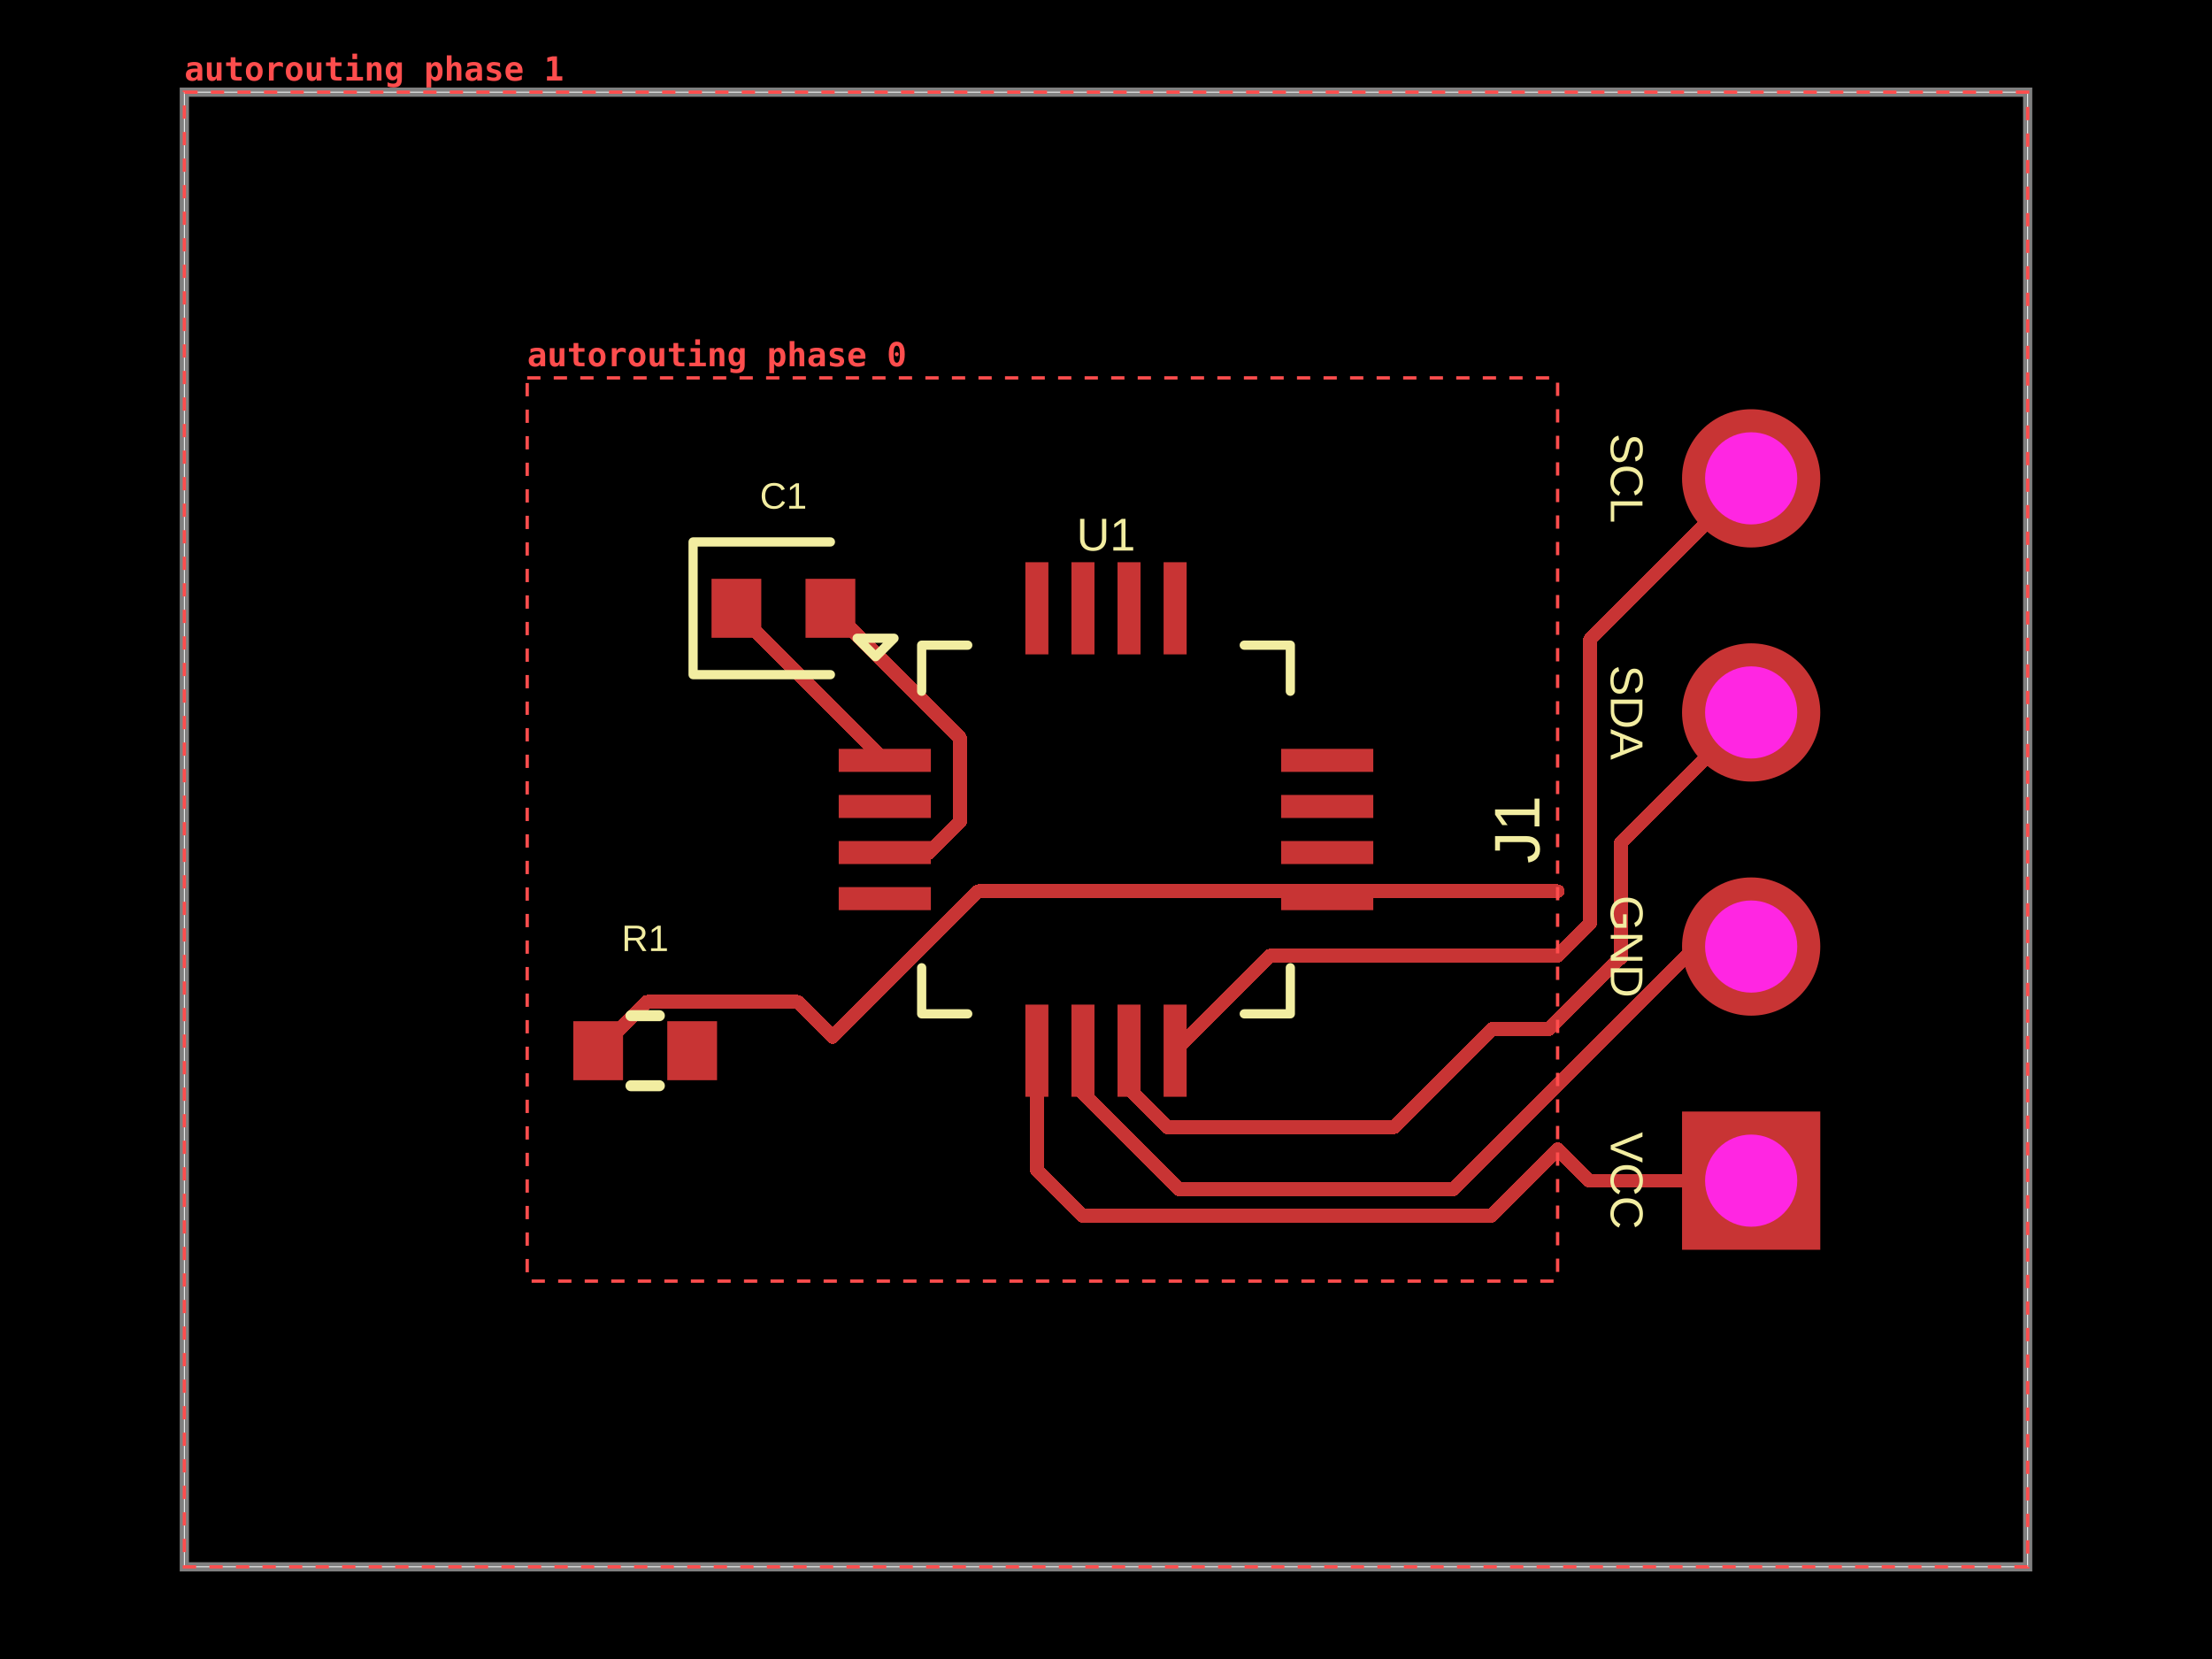
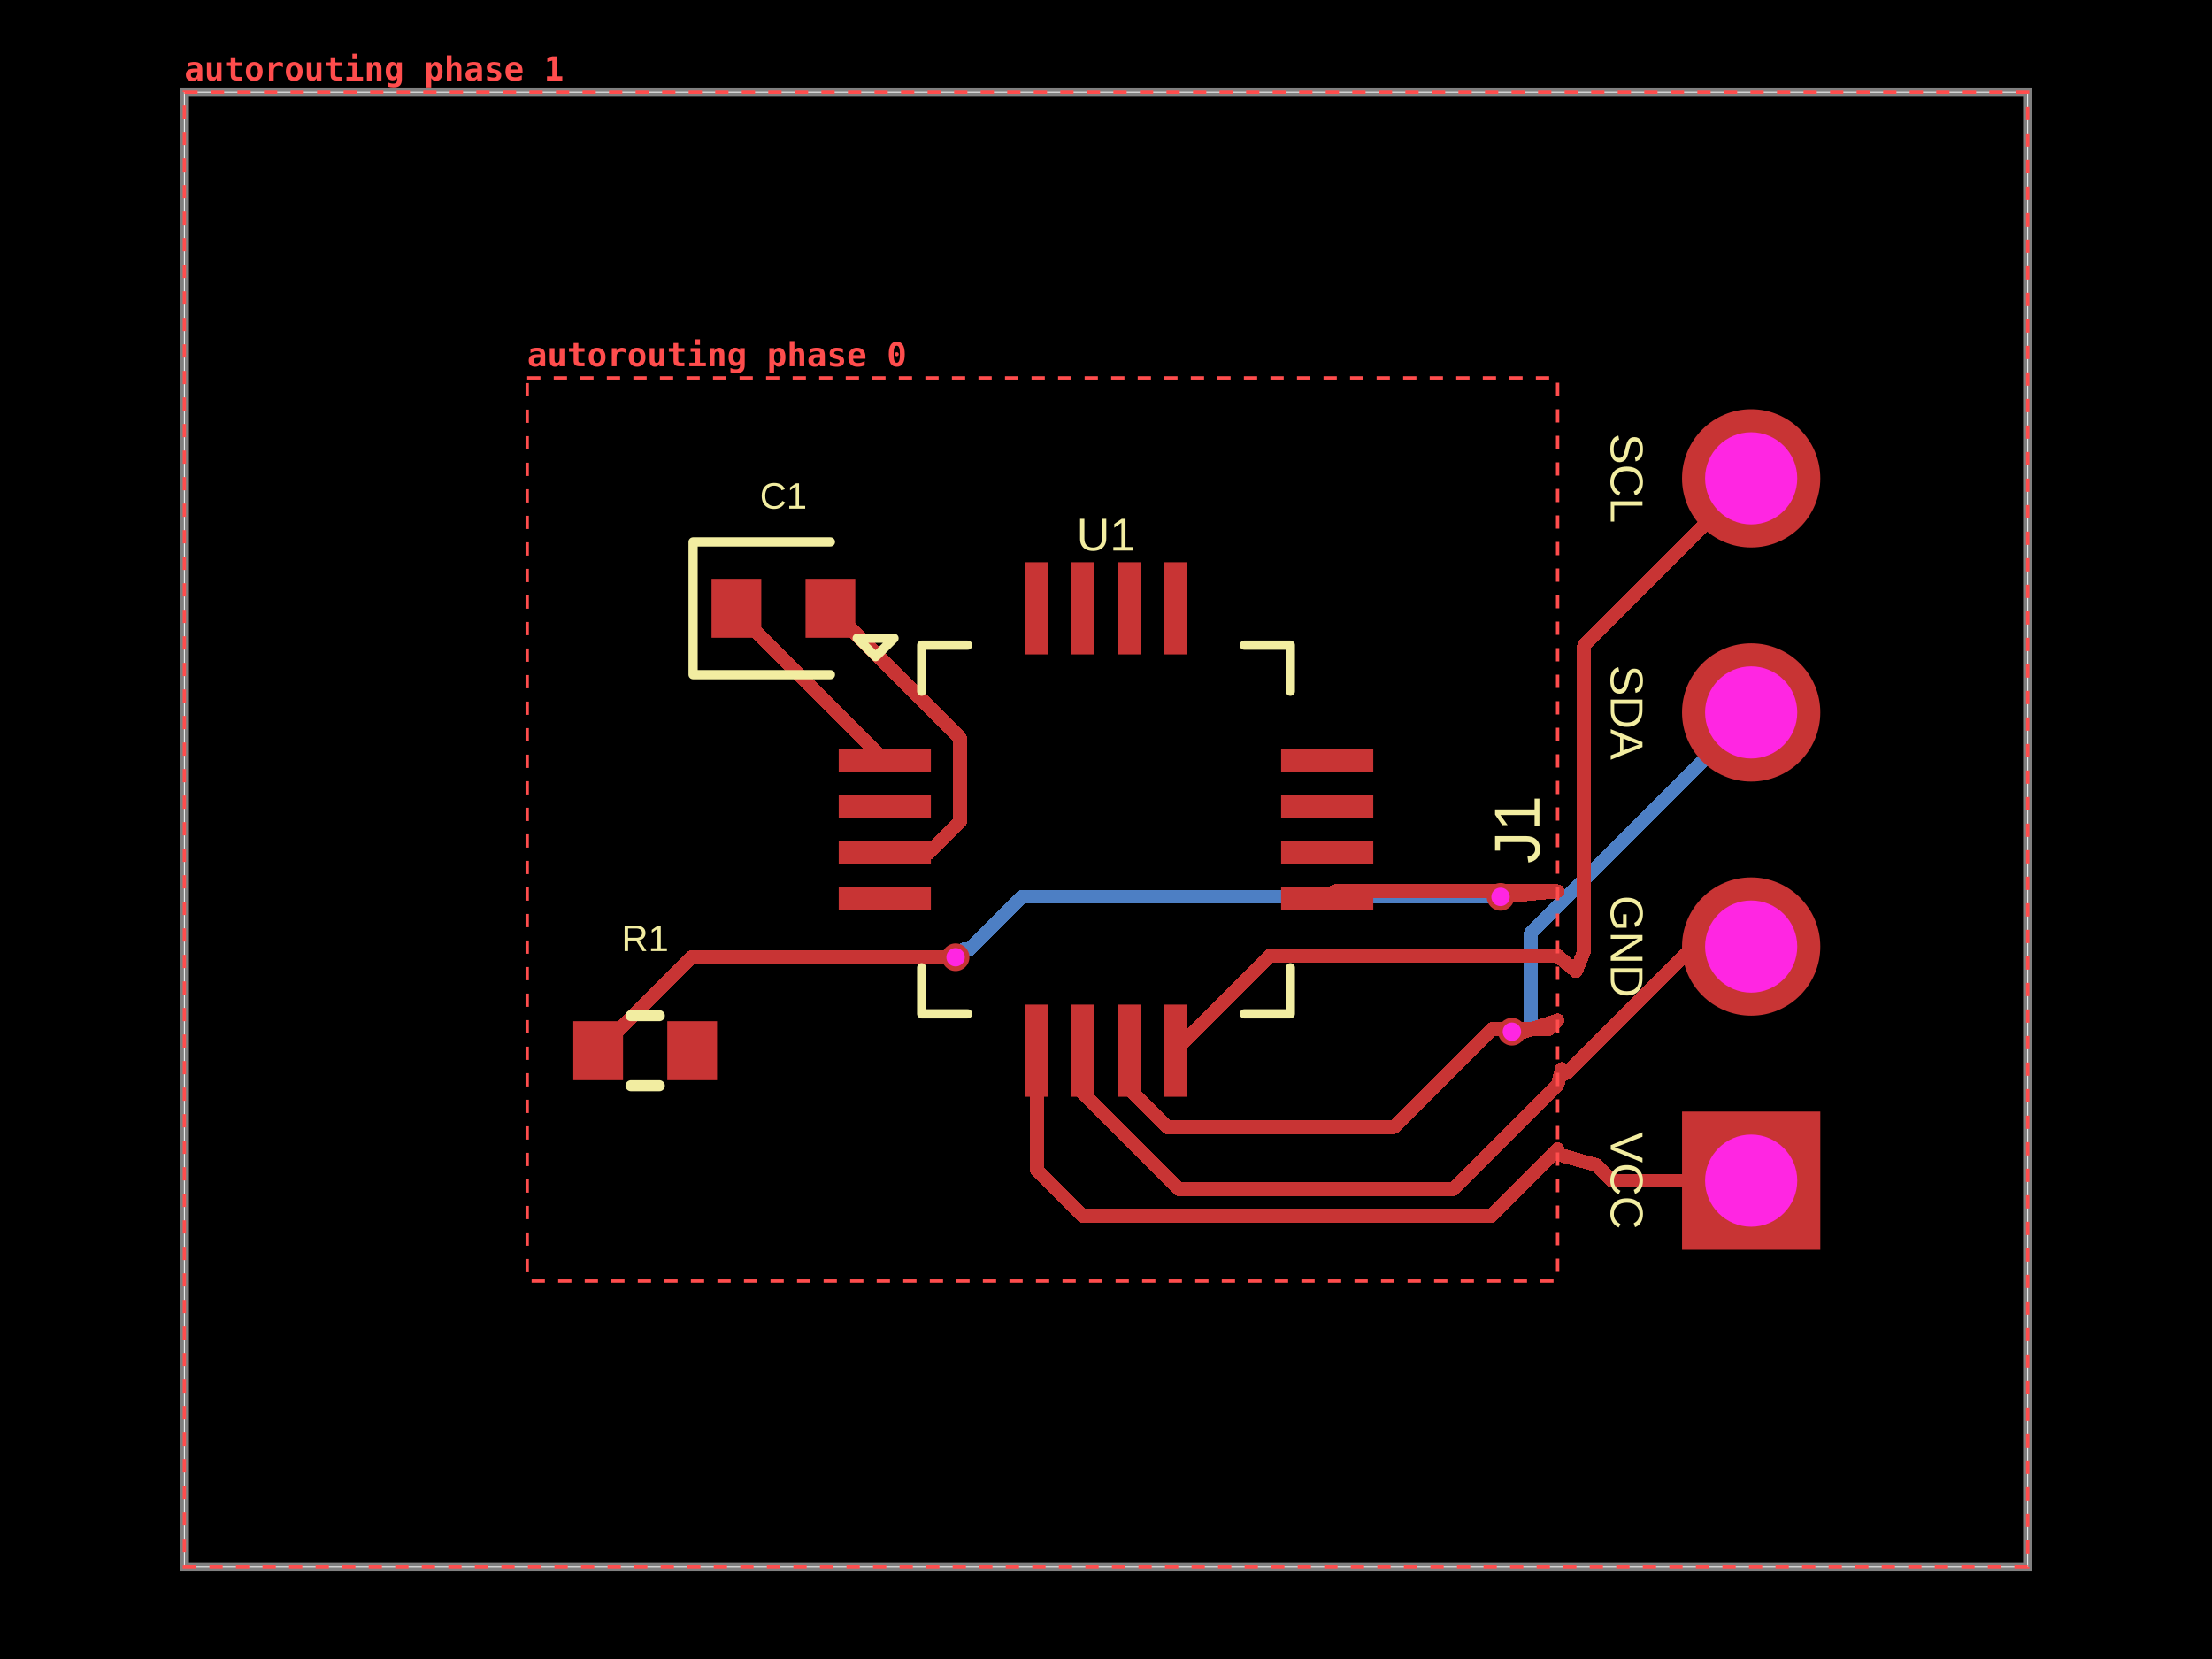
- <svg xmlns="http://www.w3.org/2000/svg" width="800" height="600" data-software-used-string="@tscircuit/core@0.0.1735">
+ <svg xmlns="http://www.w3.org/2000/svg" width="800" height="600" data-software-used-string="@tscircuit/core@0.0.1840">
  <style />
  <rect class="boundary" x="0" y="0" fill="#000" width="800" height="600" data-type="pcb_background" data-pcb-layer="global" />
  <rect class="pcb-boundary" fill="none" stroke="#fff" stroke-width="0.3" x="66.667" y="33.333" width="666.667" height="533.333" data-type="pcb_boundary" data-pcb-layer="global" />
  <path class="pcb-board" d="M 66.667 566.667 L 733.333 566.667 L 733.333 33.333 L 66.667 33.333 Z" fill="none" stroke="rgba(255, 255, 255, 0.5)" stroke-width="3.333" data-type="pcb_board" data-pcb-layer="board" />
+   <path class="pcb-trace" stroke="rgb(77, 127, 196)" fill="none" d="M 633.333 257.667 L 553.684 337.316" stroke-width="5" stroke-linecap="round" stroke-linejoin="round" shape-rendering="crispEdges" data-type="pcb_trace" data-pcb-layer="bottom" />
+   <path class="pcb-trace" stroke="rgb(77, 127, 196)" fill="none" d="M 553.684 337.316 L 553.684 372.29" stroke-width="5" stroke-linecap="round" stroke-linejoin="round" shape-rendering="crispEdges" data-type="pcb_trace" data-pcb-layer="bottom" />
+   <path class="pcb-trace" stroke="rgb(77, 127, 196)" fill="none" d="M 553.684 372.29 L 547.643 372.29" stroke-width="5" stroke-linecap="round" stroke-linejoin="round" shape-rendering="crispEdges" data-type="pcb_trace" data-pcb-layer="bottom" />
+   <path class="pcb-trace" stroke="rgb(77, 127, 196)" fill="none" d="M 547.643 372.29 L 546.8 373.133" stroke-width="5" stroke-linecap="round" stroke-linejoin="round" shape-rendering="crispEdges" data-type="pcb_trace" data-pcb-layer="bottom" />
+   <path class="pcb-trace" stroke="rgb(77, 127, 196)" fill="none" d="M 345.6 346.2 L 348.467 343.333" stroke-width="5" stroke-linecap="round" stroke-linejoin="round" shape-rendering="crispEdges" data-type="pcb_trace" data-pcb-layer="bottom" />
+   <path class="pcb-trace" stroke="rgb(77, 127, 196)" fill="none" d="M 348.467 343.333 L 350.571 343.333" stroke-width="5" stroke-linecap="round" stroke-linejoin="round" shape-rendering="crispEdges" data-type="pcb_trace" data-pcb-layer="bottom" />
+   <path class="pcb-trace" stroke="rgb(77, 127, 196)" fill="none" d="M 350.571 343.333 L 369.538 324.367" stroke-width="5" stroke-linecap="round" stroke-linejoin="round" shape-rendering="crispEdges" data-type="pcb_trace" data-pcb-layer="bottom" />
+   <path class="pcb-trace" stroke="rgb(77, 127, 196)" fill="none" d="M 369.538 324.367 L 542.7 324.367" stroke-width="5" stroke-linecap="round" stroke-linejoin="round" shape-rendering="crispEdges" data-type="pcb_trace" data-pcb-layer="bottom" />
  <rect class="pcb-pad" fill="rgb(200, 52, 52)" x="303.333" y="270.833" width="33.333" height="8.333" data-type="pcb_smtpad" data-pcb-layer="top" data-pad-name="U1.GPIO1" />
  <rect class="pcb-pad" fill="rgb(200, 52, 52)" x="303.333" y="287.5" width="33.333" height="8.333" data-type="pcb_smtpad" data-pcb-layer="top" data-pad-name="U1.GPIO2" />
  <rect class="pcb-pad" fill="rgb(200, 52, 52)" x="303.333" y="304.167" width="33.333" height="8.333" data-type="pcb_smtpad" data-pcb-layer="top" data-pad-name="U1.GPIO3" />
  <rect class="pcb-pad" fill="rgb(200, 52, 52)" x="303.333" y="320.833" width="33.333" height="8.333" data-type="pcb_smtpad" data-pcb-layer="top" data-pad-name="U1.GPIO4" />
  <rect class="pcb-pad" fill="rgb(200, 52, 52)" x="370.833" y="363.333" width="8.333" height="33.333" data-type="pcb_smtpad" data-pcb-layer="top" data-pad-name="U1.VCC" />
  <rect class="pcb-pad" fill="rgb(200, 52, 52)" x="387.5" y="363.333" width="8.333" height="33.333" data-type="pcb_smtpad" data-pcb-layer="top" data-pad-name="U1.GND" />
  <rect class="pcb-pad" fill="rgb(200, 52, 52)" x="404.167" y="363.333" width="8.333" height="33.333" data-type="pcb_smtpad" data-pcb-layer="top" data-pad-name="U1.SDA" />
  <rect class="pcb-pad" fill="rgb(200, 52, 52)" x="420.833" y="363.333" width="8.333" height="33.333" data-type="pcb_smtpad" data-pcb-layer="top" data-pad-name="U1.SCL" />
  <rect class="pcb-pad" fill="rgb(200, 52, 52)" x="463.333" y="320.833" width="33.333" height="8.333" data-type="pcb_smtpad" data-pcb-layer="top" data-pad-name="U1.RESET" />
  <rect class="pcb-pad" fill="rgb(200, 52, 52)" x="463.333" y="304.167" width="33.333" height="8.333" data-type="pcb_smtpad" data-pcb-layer="top" data-pad-name="U1.BOOT" />
  <rect class="pcb-pad" fill="rgb(200, 52, 52)" x="463.333" y="287.5" width="33.333" height="8.333" data-type="pcb_smtpad" data-pcb-layer="top" data-pad-name="U1.GPIO5" />
  <rect class="pcb-pad" fill="rgb(200, 52, 52)" x="463.333" y="270.833" width="33.333" height="8.333" data-type="pcb_smtpad" data-pcb-layer="top" data-pad-name="U1.GPIO6" />
  <rect class="pcb-pad" fill="rgb(200, 52, 52)" x="420.833" y="203.333" width="8.333" height="33.333" data-type="pcb_smtpad" data-pcb-layer="top" data-pad-name="U1.GPIO7" />
  <rect class="pcb-pad" fill="rgb(200, 52, 52)" x="404.167" y="203.333" width="8.333" height="33.333" data-type="pcb_smtpad" data-pcb-layer="top" data-pad-name="U1.GPIO8" />
  <rect class="pcb-pad" fill="rgb(200, 52, 52)" x="387.5" y="203.333" width="8.333" height="33.333" data-type="pcb_smtpad" data-pcb-layer="top" data-pad-name="U1.GPIO9" />
  <rect class="pcb-pad" fill="rgb(200, 52, 52)" x="370.833" y="203.333" width="8.333" height="33.333" data-type="pcb_smtpad" data-pcb-layer="top" data-pad-name="U1.GPIO10" />
  <rect class="pcb-pad" fill="rgb(200, 52, 52)" x="257.333" y="209.333" width="18" height="21.333" data-type="pcb_smtpad" data-pcb-layer="top" data-pad-name="C1.pin1" />
  <rect class="pcb-pad" fill="rgb(200, 52, 52)" x="291.333" y="209.333" width="18" height="21.333" data-type="pcb_smtpad" data-pcb-layer="top" data-pad-name="C1.pin2" />
  <rect class="pcb-pad" fill="rgb(200, 52, 52)" x="207.333" y="369.333" width="18" height="21.333" data-type="pcb_smtpad" data-pcb-layer="top" data-pad-name="R1.pin1" />
  <rect class="pcb-pad" fill="rgb(200, 52, 52)" x="241.333" y="369.333" width="18" height="21.333" data-type="pcb_smtpad" data-pcb-layer="top" data-pad-name="R1.pin2" data-pad-net-name="VCC" />
  <path class="pcb-trace" stroke="rgb(200, 52, 52)" fill="none" d="M 480 325 L 482.667 322.333" stroke-width="5" stroke-linecap="round" stroke-linejoin="round" shape-rendering="crispEdges" data-type="pcb_trace" data-pcb-layer="top" />
  <path class="pcb-trace" stroke="rgb(200, 52, 52)" fill="none" d="M 482.667 322.333 L 563.33 322.333" stroke-width="5" stroke-linecap="round" stroke-linejoin="round" shape-rendering="crispEdges" data-type="pcb_trace" data-pcb-layer="top" />
  <path class="pcb-trace" stroke="rgb(200, 52, 52)" fill="none" d="M 563.333 345.667 L 459.333 345.667" stroke-width="5" stroke-linecap="round" stroke-linejoin="round" shape-rendering="crispEdges" data-type="pcb_trace" data-pcb-layer="top" />
  <path class="pcb-trace" stroke="rgb(200, 52, 52)" fill="none" d="M 459.333 345.667 L 425 380" stroke-width="5" stroke-linecap="round" stroke-linejoin="round" shape-rendering="crispEdges" data-type="pcb_trace" data-pcb-layer="top" />
  <path class="pcb-trace" stroke="rgb(200, 52, 52)" fill="none" d="M 563.333 369 L 560.167 372.167" stroke-width="5" stroke-linecap="round" stroke-linejoin="round" shape-rendering="crispEdges" data-type="pcb_trace" data-pcb-layer="top" />
  <path class="pcb-trace" stroke="rgb(200, 52, 52)" fill="none" d="M 560.167 372.167 L 539.665 372.167" stroke-width="5" stroke-linecap="round" stroke-linejoin="round" shape-rendering="crispEdges" data-type="pcb_trace" data-pcb-layer="top" />
  <path class="pcb-trace" stroke="rgb(200, 52, 52)" fill="none" d="M 539.665 372.167 L 504.197 407.634" stroke-width="5" stroke-linecap="round" stroke-linejoin="round" shape-rendering="crispEdges" data-type="pcb_trace" data-pcb-layer="top" />
  <path class="pcb-trace" stroke="rgb(200, 52, 52)" fill="none" d="M 504.197 407.634 L 422.084 407.634" stroke-width="5" stroke-linecap="round" stroke-linejoin="round" shape-rendering="crispEdges" data-type="pcb_trace" data-pcb-layer="top" />
  <path class="pcb-trace" stroke="rgb(200, 52, 52)" fill="none" d="M 422.084 407.634 L 408.333 393.884" stroke-width="5" stroke-linecap="round" stroke-linejoin="round" shape-rendering="crispEdges" data-type="pcb_trace" data-pcb-layer="top" />
  <path class="pcb-trace" stroke="rgb(200, 52, 52)" fill="none" d="M 408.333 393.884 L 408.333 380" stroke-width="5" stroke-linecap="round" stroke-linejoin="round" shape-rendering="crispEdges" data-type="pcb_trace" data-pcb-layer="top" />
  <path class="pcb-trace" stroke="rgb(200, 52, 52)" fill="none" d="M 563.333 392.333 L 525.526 430.141" stroke-width="5" stroke-linecap="round" stroke-linejoin="round" shape-rendering="crispEdges" data-type="pcb_trace" data-pcb-layer="top" />
  <path class="pcb-trace" stroke="rgb(200, 52, 52)" fill="none" d="M 525.526 430.141 L 426.36 430.141" stroke-width="5" stroke-linecap="round" stroke-linejoin="round" shape-rendering="crispEdges" data-type="pcb_trace" data-pcb-layer="top" />
  <path class="pcb-trace" stroke="rgb(200, 52, 52)" fill="none" d="M 426.36 430.141 L 391.667 395.448" stroke-width="5" stroke-linecap="round" stroke-linejoin="round" shape-rendering="crispEdges" data-type="pcb_trace" data-pcb-layer="top" />
  <path class="pcb-trace" stroke="rgb(200, 52, 52)" fill="none" d="M 391.667 395.448 L 391.667 380" stroke-width="5" stroke-linecap="round" stroke-linejoin="round" shape-rendering="crispEdges" data-type="pcb_trace" data-pcb-layer="top" />
  <path class="pcb-trace" stroke="rgb(200, 52, 52)" fill="none" d="M 563.33 415.667 L 539.246 439.751" stroke-width="5" stroke-linecap="round" stroke-linejoin="round" shape-rendering="crispEdges" data-type="pcb_trace" data-pcb-layer="top" />
  <path class="pcb-trace" stroke="rgb(200, 52, 52)" fill="none" d="M 539.246 439.751 L 391.656 439.751" stroke-width="5" stroke-linecap="round" stroke-linejoin="round" shape-rendering="crispEdges" data-type="pcb_trace" data-pcb-layer="top" />
  <path class="pcb-trace" stroke="rgb(200, 52, 52)" fill="none" d="M 391.656 439.751 L 375 423.095" stroke-width="5" stroke-linecap="round" stroke-linejoin="round" shape-rendering="crispEdges" data-type="pcb_trace" data-pcb-layer="top" />
  <path class="pcb-trace" stroke="rgb(200, 52, 52)" fill="none" d="M 375 423.095 L 375 380" stroke-width="5" stroke-linecap="round" stroke-linejoin="round" shape-rendering="crispEdges" data-type="pcb_trace" data-pcb-layer="top" />
  <path class="pcb-trace" stroke="rgb(200, 52, 52)" fill="none" d="M 300.333 220 L 347.211 266.878" stroke-width="5" stroke-linecap="round" stroke-linejoin="round" shape-rendering="crispEdges" data-type="pcb_trace" data-pcb-layer="top" />
  <path class="pcb-trace" stroke="rgb(200, 52, 52)" fill="none" d="M 347.211 266.878 L 347.211 297.167" stroke-width="5" stroke-linecap="round" stroke-linejoin="round" shape-rendering="crispEdges" data-type="pcb_trace" data-pcb-layer="top" />
  <path class="pcb-trace" stroke="rgb(200, 52, 52)" fill="none" d="M 347.211 297.167 L 336.045 308.333" stroke-width="5" stroke-linecap="round" stroke-linejoin="round" shape-rendering="crispEdges" data-type="pcb_trace" data-pcb-layer="top" />
  <path class="pcb-trace" stroke="rgb(200, 52, 52)" fill="none" d="M 336.045 308.333 L 320 308.333" stroke-width="5" stroke-linecap="round" stroke-linejoin="round" shape-rendering="crispEdges" data-type="pcb_trace" data-pcb-layer="top" />
  <path class="pcb-trace" stroke="rgb(200, 52, 52)" fill="none" d="M 266.333 220 L 266.333 221.333" stroke-width="5" stroke-linecap="round" stroke-linejoin="round" shape-rendering="crispEdges" data-type="pcb_trace" data-pcb-layer="top" />
  <path class="pcb-trace" stroke="rgb(200, 52, 52)" fill="none" d="M 266.333 221.333 L 320 275" stroke-width="5" stroke-linecap="round" stroke-linejoin="round" shape-rendering="crispEdges" data-type="pcb_trace" data-pcb-layer="top" />
-   <path class="pcb-trace" stroke="rgb(200, 52, 52)" fill="none" d="M 633.333 173 L 575.109 231.224" stroke-width="5" stroke-linecap="round" stroke-linejoin="round" shape-rendering="crispEdges" data-type="pcb_trace" data-pcb-layer="top" />
-   <path class="pcb-trace" stroke="rgb(200, 52, 52)" fill="none" d="M 575.109 231.224 L 575.109 333.888" stroke-width="5" stroke-linecap="round" stroke-linejoin="round" shape-rendering="crispEdges" data-type="pcb_trace" data-pcb-layer="top" />
-   <path class="pcb-trace" stroke="rgb(200, 52, 52)" fill="none" d="M 575.109 333.888 L 563.33 345.667" stroke-width="5" stroke-linecap="round" stroke-linejoin="round" shape-rendering="crispEdges" data-type="pcb_trace" data-pcb-layer="top" />
-   <path class="pcb-trace" stroke="rgb(200, 52, 52)" fill="none" d="M 633.333 257.667 L 586.238 304.762" stroke-width="5" stroke-linecap="round" stroke-linejoin="round" shape-rendering="crispEdges" data-type="pcb_trace" data-pcb-layer="top" />
-   <path class="pcb-trace" stroke="rgb(200, 52, 52)" fill="none" d="M 586.238 304.762 L 586.238 346.489" stroke-width="5" stroke-linecap="round" stroke-linejoin="round" shape-rendering="crispEdges" data-type="pcb_trace" data-pcb-layer="top" />
-   <path class="pcb-trace" stroke="rgb(200, 52, 52)" fill="none" d="M 586.238 346.489 L 585.841 346.489" stroke-width="5" stroke-linecap="round" stroke-linejoin="round" shape-rendering="crispEdges" data-type="pcb_trace" data-pcb-layer="top" />
-   <path class="pcb-trace" stroke="rgb(200, 52, 52)" fill="none" d="M 585.841 346.489 L 563.33 369" stroke-width="5" stroke-linecap="round" stroke-linejoin="round" shape-rendering="crispEdges" data-type="pcb_trace" data-pcb-layer="top" />
-   <path class="pcb-trace" stroke="rgb(200, 52, 52)" fill="none" d="M 633.333 342.333 L 613.33 342.333" stroke-width="5" stroke-linecap="round" stroke-linejoin="round" shape-rendering="crispEdges" data-type="pcb_trace" data-pcb-layer="top" />
-   <path class="pcb-trace" stroke="rgb(200, 52, 52)" fill="none" d="M 613.33 342.333 L 563.33 392.333" stroke-width="5" stroke-linecap="round" stroke-linejoin="round" shape-rendering="crispEdges" data-type="pcb_trace" data-pcb-layer="top" />
-   <path class="pcb-trace" stroke="rgb(200, 52, 52)" fill="none" d="M 633.333 427 L 574.663 427" stroke-width="5" stroke-linecap="round" stroke-linejoin="round" shape-rendering="crispEdges" data-type="pcb_trace" data-pcb-layer="top" />
-   <path class="pcb-trace" stroke="rgb(200, 52, 52)" fill="none" d="M 574.663 427 L 563.33 415.667" stroke-width="5" stroke-linecap="round" stroke-linejoin="round" shape-rendering="crispEdges" data-type="pcb_trace" data-pcb-layer="top" />
-   <path class="pcb-trace" stroke="rgb(200, 52, 52)" fill="none" d="M 216.333 380 L 233.885 362.448" stroke-width="5" stroke-linecap="round" stroke-linejoin="round" shape-rendering="crispEdges" data-type="pcb_trace" data-pcb-layer="top" />
-   <path class="pcb-trace" stroke="rgb(200, 52, 52)" fill="none" d="M 233.885 362.448 L 233.885 362.331" stroke-width="5" stroke-linecap="round" stroke-linejoin="round" shape-rendering="crispEdges" data-type="pcb_trace" data-pcb-layer="top" />
-   <path class="pcb-trace" stroke="rgb(200, 52, 52)" fill="none" d="M 233.885 362.331 L 288.449 362.331" stroke-width="5" stroke-linecap="round" stroke-linejoin="round" shape-rendering="crispEdges" data-type="pcb_trace" data-pcb-layer="top" />
-   <path class="pcb-trace" stroke="rgb(200, 52, 52)" fill="none" d="M 288.449 362.331 L 301.128 375.01" stroke-width="5" stroke-linecap="round" stroke-linejoin="round" shape-rendering="crispEdges" data-type="pcb_trace" data-pcb-layer="top" />
-   <path class="pcb-trace" stroke="rgb(200, 52, 52)" fill="none" d="M 301.128 375.01 L 353.805 322.333" stroke-width="5" stroke-linecap="round" stroke-linejoin="round" shape-rendering="crispEdges" data-type="pcb_trace" data-pcb-layer="top" />
-   <path class="pcb-trace" stroke="rgb(200, 52, 52)" fill="none" d="M 353.805 322.333 L 563.33 322.333" stroke-width="5" stroke-linecap="round" stroke-linejoin="round" shape-rendering="crispEdges" data-type="pcb_trace" data-pcb-layer="top" />
+   <path class="pcb-trace" stroke="rgb(200, 52, 52)" fill="none" d="M 633.333 173 L 572.89 233.443" stroke-width="5" stroke-linecap="round" stroke-linejoin="round" shape-rendering="crispEdges" data-type="pcb_trace" data-pcb-layer="top" />
+   <path class="pcb-trace" stroke="rgb(200, 52, 52)" fill="none" d="M 572.89 233.443 L 572.89 343.873" stroke-width="5" stroke-linecap="round" stroke-linejoin="round" shape-rendering="crispEdges" data-type="pcb_trace" data-pcb-layer="top" />
+   <path class="pcb-trace" stroke="rgb(200, 52, 52)" fill="none" d="M 572.89 343.873 L 572.89 344.129" stroke-width="5" stroke-linecap="round" stroke-linejoin="round" shape-rendering="crispEdges" data-type="pcb_trace" data-pcb-layer="top" />
+   <path class="pcb-trace" stroke="rgb(200, 52, 52)" fill="none" d="M 572.89 344.129 L 569.967 351.267" stroke-width="5" stroke-linecap="round" stroke-linejoin="round" shape-rendering="crispEdges" data-type="pcb_trace" data-pcb-layer="top" />
+   <path class="pcb-trace" stroke="rgb(200, 52, 52)" fill="none" d="M 569.967 351.267 L 563.333 345.667" stroke-width="5" stroke-linecap="round" stroke-linejoin="round" shape-rendering="crispEdges" data-type="pcb_trace" data-pcb-layer="top" />
+   <path class="pcb-trace" stroke="rgb(200, 52, 52)" fill="none" d="M 546.8 373.133 L 551.233 373.133" stroke-width="5" stroke-linecap="round" stroke-linejoin="round" shape-rendering="crispEdges" data-type="pcb_trace" data-pcb-layer="top" />
+   <path class="pcb-trace" stroke="rgb(200, 52, 52)" fill="none" d="M 551.233 373.133 L 563.333 369" stroke-width="5" stroke-linecap="round" stroke-linejoin="round" shape-rendering="crispEdges" data-type="pcb_trace" data-pcb-layer="top" />
+   <path class="pcb-trace" stroke="rgb(200, 52, 52)" fill="none" d="M 633.333 342.333 L 612.493 342.333" stroke-width="5" stroke-linecap="round" stroke-linejoin="round" shape-rendering="crispEdges" data-type="pcb_trace" data-pcb-layer="top" />
+   <path class="pcb-trace" stroke="rgb(200, 52, 52)" fill="none" d="M 612.493 342.333 L 572.646 382.18" stroke-width="5" stroke-linecap="round" stroke-linejoin="round" shape-rendering="crispEdges" data-type="pcb_trace" data-pcb-layer="top" />
+   <path class="pcb-trace" stroke="rgb(200, 52, 52)" fill="none" d="M 572.646 382.18 L 572.162 382.664" stroke-width="5" stroke-linecap="round" stroke-linejoin="round" shape-rendering="crispEdges" data-type="pcb_trace" data-pcb-layer="top" />
+   <path class="pcb-trace" stroke="rgb(200, 52, 52)" fill="none" d="M 572.162 382.664 L 566.633 388.1" stroke-width="5" stroke-linecap="round" stroke-linejoin="round" shape-rendering="crispEdges" data-type="pcb_trace" data-pcb-layer="top" />
+   <path class="pcb-trace" stroke="rgb(200, 52, 52)" fill="none" d="M 566.633 388.1 L 564.867 386.633" stroke-width="5" stroke-linecap="round" stroke-linejoin="round" shape-rendering="crispEdges" data-type="pcb_trace" data-pcb-layer="top" />
+   <path class="pcb-trace" stroke="rgb(200, 52, 52)" fill="none" d="M 564.867 386.633 L 563.333 392.333" stroke-width="5" stroke-linecap="round" stroke-linejoin="round" shape-rendering="crispEdges" data-type="pcb_trace" data-pcb-layer="top" />
+   <path class="pcb-trace" stroke="rgb(200, 52, 52)" fill="none" d="M 633.333 427 L 583.031 427" stroke-width="5" stroke-linecap="round" stroke-linejoin="round" shape-rendering="crispEdges" data-type="pcb_trace" data-pcb-layer="top" />
+   <path class="pcb-trace" stroke="rgb(200, 52, 52)" fill="none" d="M 583.031 427 L 577.354 421.323" stroke-width="5" stroke-linecap="round" stroke-linejoin="round" shape-rendering="crispEdges" data-type="pcb_trace" data-pcb-layer="top" />
+   <path class="pcb-trace" stroke="rgb(200, 52, 52)" fill="none" d="M 577.354 421.323 L 569.8 419.267" stroke-width="5" stroke-linecap="round" stroke-linejoin="round" shape-rendering="crispEdges" data-type="pcb_trace" data-pcb-layer="top" />
+   <path class="pcb-trace" stroke="rgb(200, 52, 52)" fill="none" d="M 569.8 419.267 L 562.133 417.067" stroke-width="5" stroke-linecap="round" stroke-linejoin="round" shape-rendering="crispEdges" data-type="pcb_trace" data-pcb-layer="top" />
+   <path class="pcb-trace" stroke="rgb(200, 52, 52)" fill="none" d="M 562.133 417.067 L 563.333 415.667" stroke-width="5" stroke-linecap="round" stroke-linejoin="round" shape-rendering="crispEdges" data-type="pcb_trace" data-pcb-layer="top" />
+   <path class="pcb-trace" stroke="rgb(200, 52, 52)" fill="none" d="M 216.333 380 L 250.133 346.2" stroke-width="5" stroke-linecap="round" stroke-linejoin="round" shape-rendering="crispEdges" data-type="pcb_trace" data-pcb-layer="top" />
+   <path class="pcb-trace" stroke="rgb(200, 52, 52)" fill="none" d="M 250.133 346.2 L 345.6 346.2" stroke-width="5" stroke-linecap="round" stroke-linejoin="round" shape-rendering="crispEdges" data-type="pcb_trace" data-pcb-layer="top" />
+   <path class="pcb-trace" stroke="rgb(200, 52, 52)" fill="none" d="M 542.7 324.367 L 563.33 322.333" stroke-width="5" stroke-linecap="round" stroke-linejoin="round" shape-rendering="crispEdges" data-type="pcb_trace" data-pcb-layer="top" />
  <path class="pcb-silkscreen pcb-silkscreen-top" d="M 350 233.333 L 333.333 233.333 L 333.333 250" fill="none" stroke="#f2eda1" stroke-width="3.333" stroke-linecap="round" stroke-linejoin="round" data-pcb-component-id="pcb_component_0" data-pcb-silkscreen-path-id="pcb_silkscreen_path_0" data-type="pcb_silkscreen_path" data-pcb-layer="top" />
  <path class="pcb-silkscreen pcb-silkscreen-top" d="M 310 230.833 L 316.667 237.5 L 323.333 230.833 L 310 230.833 Z" fill="none" stroke="#f2eda1" stroke-width="3.333" stroke-linecap="round" stroke-linejoin="round" data-pcb-component-id="pcb_component_0" data-pcb-silkscreen-path-id="pcb_silkscreen_path_1" data-type="pcb_silkscreen_path" data-pcb-layer="top" />
  <path class="pcb-silkscreen pcb-silkscreen-top" d="M 350 366.667 L 333.333 366.667 L 333.333 350" fill="none" stroke="#f2eda1" stroke-width="3.333" stroke-linecap="round" stroke-linejoin="round" data-pcb-component-id="pcb_component_0" data-pcb-silkscreen-path-id="pcb_silkscreen_path_2" data-type="pcb_silkscreen_path" data-pcb-layer="top" />
  <path class="pcb-silkscreen pcb-silkscreen-top" d="M 450 366.667 L 466.667 366.667 L 466.667 350" fill="none" stroke="#f2eda1" stroke-width="3.333" stroke-linecap="round" stroke-linejoin="round" data-pcb-component-id="pcb_component_0" data-pcb-silkscreen-path-id="pcb_silkscreen_path_3" data-type="pcb_silkscreen_path" data-pcb-layer="top" />
  <path class="pcb-silkscreen pcb-silkscreen-top" d="M 450 233.333 L 466.667 233.333 L 466.667 250" fill="none" stroke="#f2eda1" stroke-width="3.333" stroke-linecap="round" stroke-linejoin="round" data-pcb-component-id="pcb_component_0" data-pcb-silkscreen-path-id="pcb_silkscreen_path_4" data-type="pcb_silkscreen_path" data-pcb-layer="top" />
  <text x="0" y="0" dx="0" dy="0" fill="#f2eda1" font-family="Arial, sans-serif" font-size="16.667" text-anchor="middle" dominant-baseline="central" transform="matrix(1,0,0,1,400,193.3333)" class="pcb-silkscreen-text pcb-silkscreen-top" data-pcb-silkscreen-text-id="pcb_silkscreen_text_0" stroke="none" data-type="pcb_silkscreen_text" data-pcb-layer="top">U1</text>
  <path class="pcb-silkscreen pcb-silkscreen-top" d="M 300.333 196 L 250.667 196 L 250.667 244 L 300.333 244" fill="none" stroke="#f2eda1" stroke-width="3.333" stroke-linecap="round" stroke-linejoin="round" data-pcb-component-id="pcb_component_1" data-pcb-silkscreen-path-id="pcb_silkscreen_path_5" data-type="pcb_silkscreen_path" data-pcb-layer="top" />
  <text x="0" y="0" dx="0" dy="0" fill="#f2eda1" font-family="Arial, sans-serif" font-size="13.333" text-anchor="middle" dominant-baseline="central" transform="matrix(1,0,0,1,283.3333,179.3333)" class="pcb-silkscreen-text pcb-silkscreen-top" data-pcb-silkscreen-text-id="pcb_silkscreen_text_1" stroke="none" data-type="pcb_silkscreen_text" data-pcb-layer="top">C1</text>
  <text x="0" y="0" dx="0" dy="0" fill="#f2eda1" font-family="Arial, sans-serif" font-size="16.667" text-anchor="middle" dominant-baseline="central" transform="matrix(-1.8369701987210297e-16,1,-1,-1.8369701987210297e-16,588.3333,427)" class="pcb-silkscreen-text pcb-silkscreen-top" data-pcb-silkscreen-text-id="pcb_silkscreen_text_2" stroke="none" data-type="pcb_silkscreen_text" data-pcb-layer="top">VCC</text>
  <text x="0" y="0" dx="0" dy="0" fill="#f2eda1" font-family="Arial, sans-serif" font-size="16.667" text-anchor="middle" dominant-baseline="central" transform="matrix(-1.8369701987210297e-16,1,-1,-1.8369701987210297e-16,588.3333,342.3333)" class="pcb-silkscreen-text pcb-silkscreen-top" data-pcb-silkscreen-text-id="pcb_silkscreen_text_3" stroke="none" data-type="pcb_silkscreen_text" data-pcb-layer="top">GND</text>
  <text x="0" y="0" dx="0" dy="0" fill="#f2eda1" font-family="Arial, sans-serif" font-size="16.667" text-anchor="middle" dominant-baseline="central" transform="matrix(-1.8369701987210297e-16,1,-1,-1.8369701987210297e-16,588.3333,257.6667)" class="pcb-silkscreen-text pcb-silkscreen-top" data-pcb-silkscreen-text-id="pcb_silkscreen_text_4" stroke="none" data-type="pcb_silkscreen_text" data-pcb-layer="top">SDA</text>
  <text x="0" y="0" dx="0" dy="0" fill="#f2eda1" font-family="Arial, sans-serif" font-size="16.667" text-anchor="middle" dominant-baseline="central" transform="matrix(-1.8369701987210297e-16,1,-1,-1.8369701987210297e-16,588.3333,173)" class="pcb-silkscreen-text pcb-silkscreen-top" data-pcb-silkscreen-text-id="pcb_silkscreen_text_5" stroke="none" data-type="pcb_silkscreen_text" data-pcb-layer="top">SCL</text>
  <text x="0" y="0" dx="0" dy="0" fill="#f2eda1" font-family="Arial, sans-serif" font-size="23.333" text-anchor="middle" dominant-baseline="central" transform="matrix(6.123233995736766e-17,-1,1,6.123233995736766e-17,548.6667,300)" class="pcb-silkscreen-text pcb-silkscreen-top" data-pcb-silkscreen-text-id="pcb_silkscreen_text_6" stroke="none" data-type="pcb_silkscreen_text" data-pcb-layer="top">J1</text>
  <path class="pcb-silkscreen pcb-silkscreen-top" d="M 228.212 367.333 L 238.455 367.333" fill="none" stroke="#f2eda1" stroke-width="4" stroke-linecap="round" stroke-linejoin="round" data-pcb-component-id="pcb_component_3" data-pcb-silkscreen-path-id="pcb_silkscreen_path_6" data-type="pcb_silkscreen_path" data-pcb-layer="top" />
  <path class="pcb-silkscreen pcb-silkscreen-top" d="M 228.212 392.667 L 238.455 392.667" fill="none" stroke="#f2eda1" stroke-width="4" stroke-linecap="round" stroke-linejoin="round" data-pcb-component-id="pcb_component_3" data-pcb-silkscreen-path-id="pcb_silkscreen_path_7" data-type="pcb_silkscreen_path" data-pcb-layer="top" />
  <text x="0" y="0" dx="0" dy="0" fill="#f2eda1" font-family="Arial, sans-serif" font-size="13.333" text-anchor="middle" dominant-baseline="central" transform="matrix(1,0,0,1,233.3333,339.3333)" class="pcb-silkscreen-text pcb-silkscreen-top" data-pcb-silkscreen-text-id="pcb_silkscreen_text_7" stroke="none" data-type="pcb_silkscreen_text" data-pcb-layer="top">R1</text>
  <g data-type="pcb_plated_hole" data-pcb-layer="through" data-pad-name="J1.VCC">
    <rect class="pcb-hole-outer-pad" fill="rgb(200, 52, 52)" x="-25" y="-25" transform="translate(633.3333 427) rotate(-90)" width="50" height="50" data-type="pcb_plated_hole" data-pcb-layer="top" />
    <circle class="pcb-hole-inner" fill="#FF26E2" cx="633.333" cy="427" r="16.667" data-type="pcb_plated_hole_drill" data-pcb-layer="drill" />
  </g>
  <g data-type="pcb_plated_hole" data-pcb-layer="through" data-pad-name="J1.GND">
    <circle class="pcb-hole-outer" fill="rgb(200, 52, 52)" cx="633.333" cy="342.333" r="25" data-type="pcb_plated_hole" data-pcb-layer="top" />
    <circle class="pcb-hole-inner" fill="#FF26E2" cx="633.333" cy="342.333" r="16.667" data-type="pcb_plated_hole_drill" data-pcb-layer="drill" />
  </g>
  <g data-type="pcb_plated_hole" data-pcb-layer="through" data-pad-name="J1.SDA">
    <circle class="pcb-hole-outer" fill="rgb(200, 52, 52)" cx="633.333" cy="257.667" r="25" data-type="pcb_plated_hole" data-pcb-layer="top" />
    <circle class="pcb-hole-inner" fill="#FF26E2" cx="633.333" cy="257.667" r="16.667" data-type="pcb_plated_hole_drill" data-pcb-layer="drill" />
  </g>
  <g data-type="pcb_plated_hole" data-pcb-layer="through" data-pad-name="J1.SCL">
    <circle class="pcb-hole-outer" fill="rgb(200, 52, 52)" cx="633.333" cy="173" r="25" data-type="pcb_plated_hole" data-pcb-layer="top" />
    <circle class="pcb-hole-inner" fill="#FF26E2" cx="633.333" cy="173" r="16.667" data-type="pcb_plated_hole_drill" data-pcb-layer="drill" />
  </g>
+   <g data-type="pcb_via" data-pcb-layer="through">
+     <circle class="pcb-hole-outer" fill="rgb(200, 52, 52)" cx="546.8" cy="373.133" r="5" data-type="pcb_via" data-pcb-layer="top" />
+     <circle class="pcb-hole-inner" fill="#FF26E2" cx="546.8" cy="373.133" r="3.333" data-type="pcb_via" data-pcb-layer="drill" />
+   </g>
+   <g data-type="pcb_via" data-pcb-layer="through">
+     <circle class="pcb-hole-outer" fill="rgb(200, 52, 52)" cx="345.6" cy="346.2" r="5" data-type="pcb_via" data-pcb-layer="top" />
+     <circle class="pcb-hole-inner" fill="#FF26E2" cx="345.6" cy="346.2" r="3.333" data-type="pcb_via" data-pcb-layer="drill" />
+   </g>
+   <g data-type="pcb_via" data-pcb-layer="through">
+     <circle class="pcb-hole-outer" fill="rgb(200, 52, 52)" cx="542.7" cy="324.367" r="5" data-type="pcb_via" data-pcb-layer="top" />
+     <circle class="pcb-hole-inner" fill="#FF26E2" cx="542.7" cy="324.367" r="3.333" data-type="pcb_via" data-pcb-layer="drill" />
+   </g>
  <g data-type="pcb_debug_object" data-pcb-layer="overlay" data-pcb-debug-object-id="pcb_debug_object_0" data-debug-shape="rect">
    <rect x="190.667" y="136.667" width="372.667" height="326.667" fill="none" stroke="#ff4d4d" stroke-width="1.2" stroke-dasharray="4.8,4.8" />
    <text x="190.667" y="132.467" fill="#ff4d4d" font-family="monospace" font-size="12" font-weight="600" text-anchor="start">autorouting phase 0</text>
  </g>
  <g data-type="pcb_debug_object" data-pcb-layer="overlay" data-pcb-debug-object-id="pcb_debug_object_1" data-debug-shape="rect">
    <rect x="66.667" y="33.333" width="666.667" height="533.333" fill="none" stroke="#ff4d4d" stroke-width="1.2" stroke-dasharray="4.8,4.8" />
    <text x="66.667" y="29.133" fill="#ff4d4d" font-family="monospace" font-size="12" font-weight="600" text-anchor="start">autorouting phase 1</text>
  </g>
</svg>
